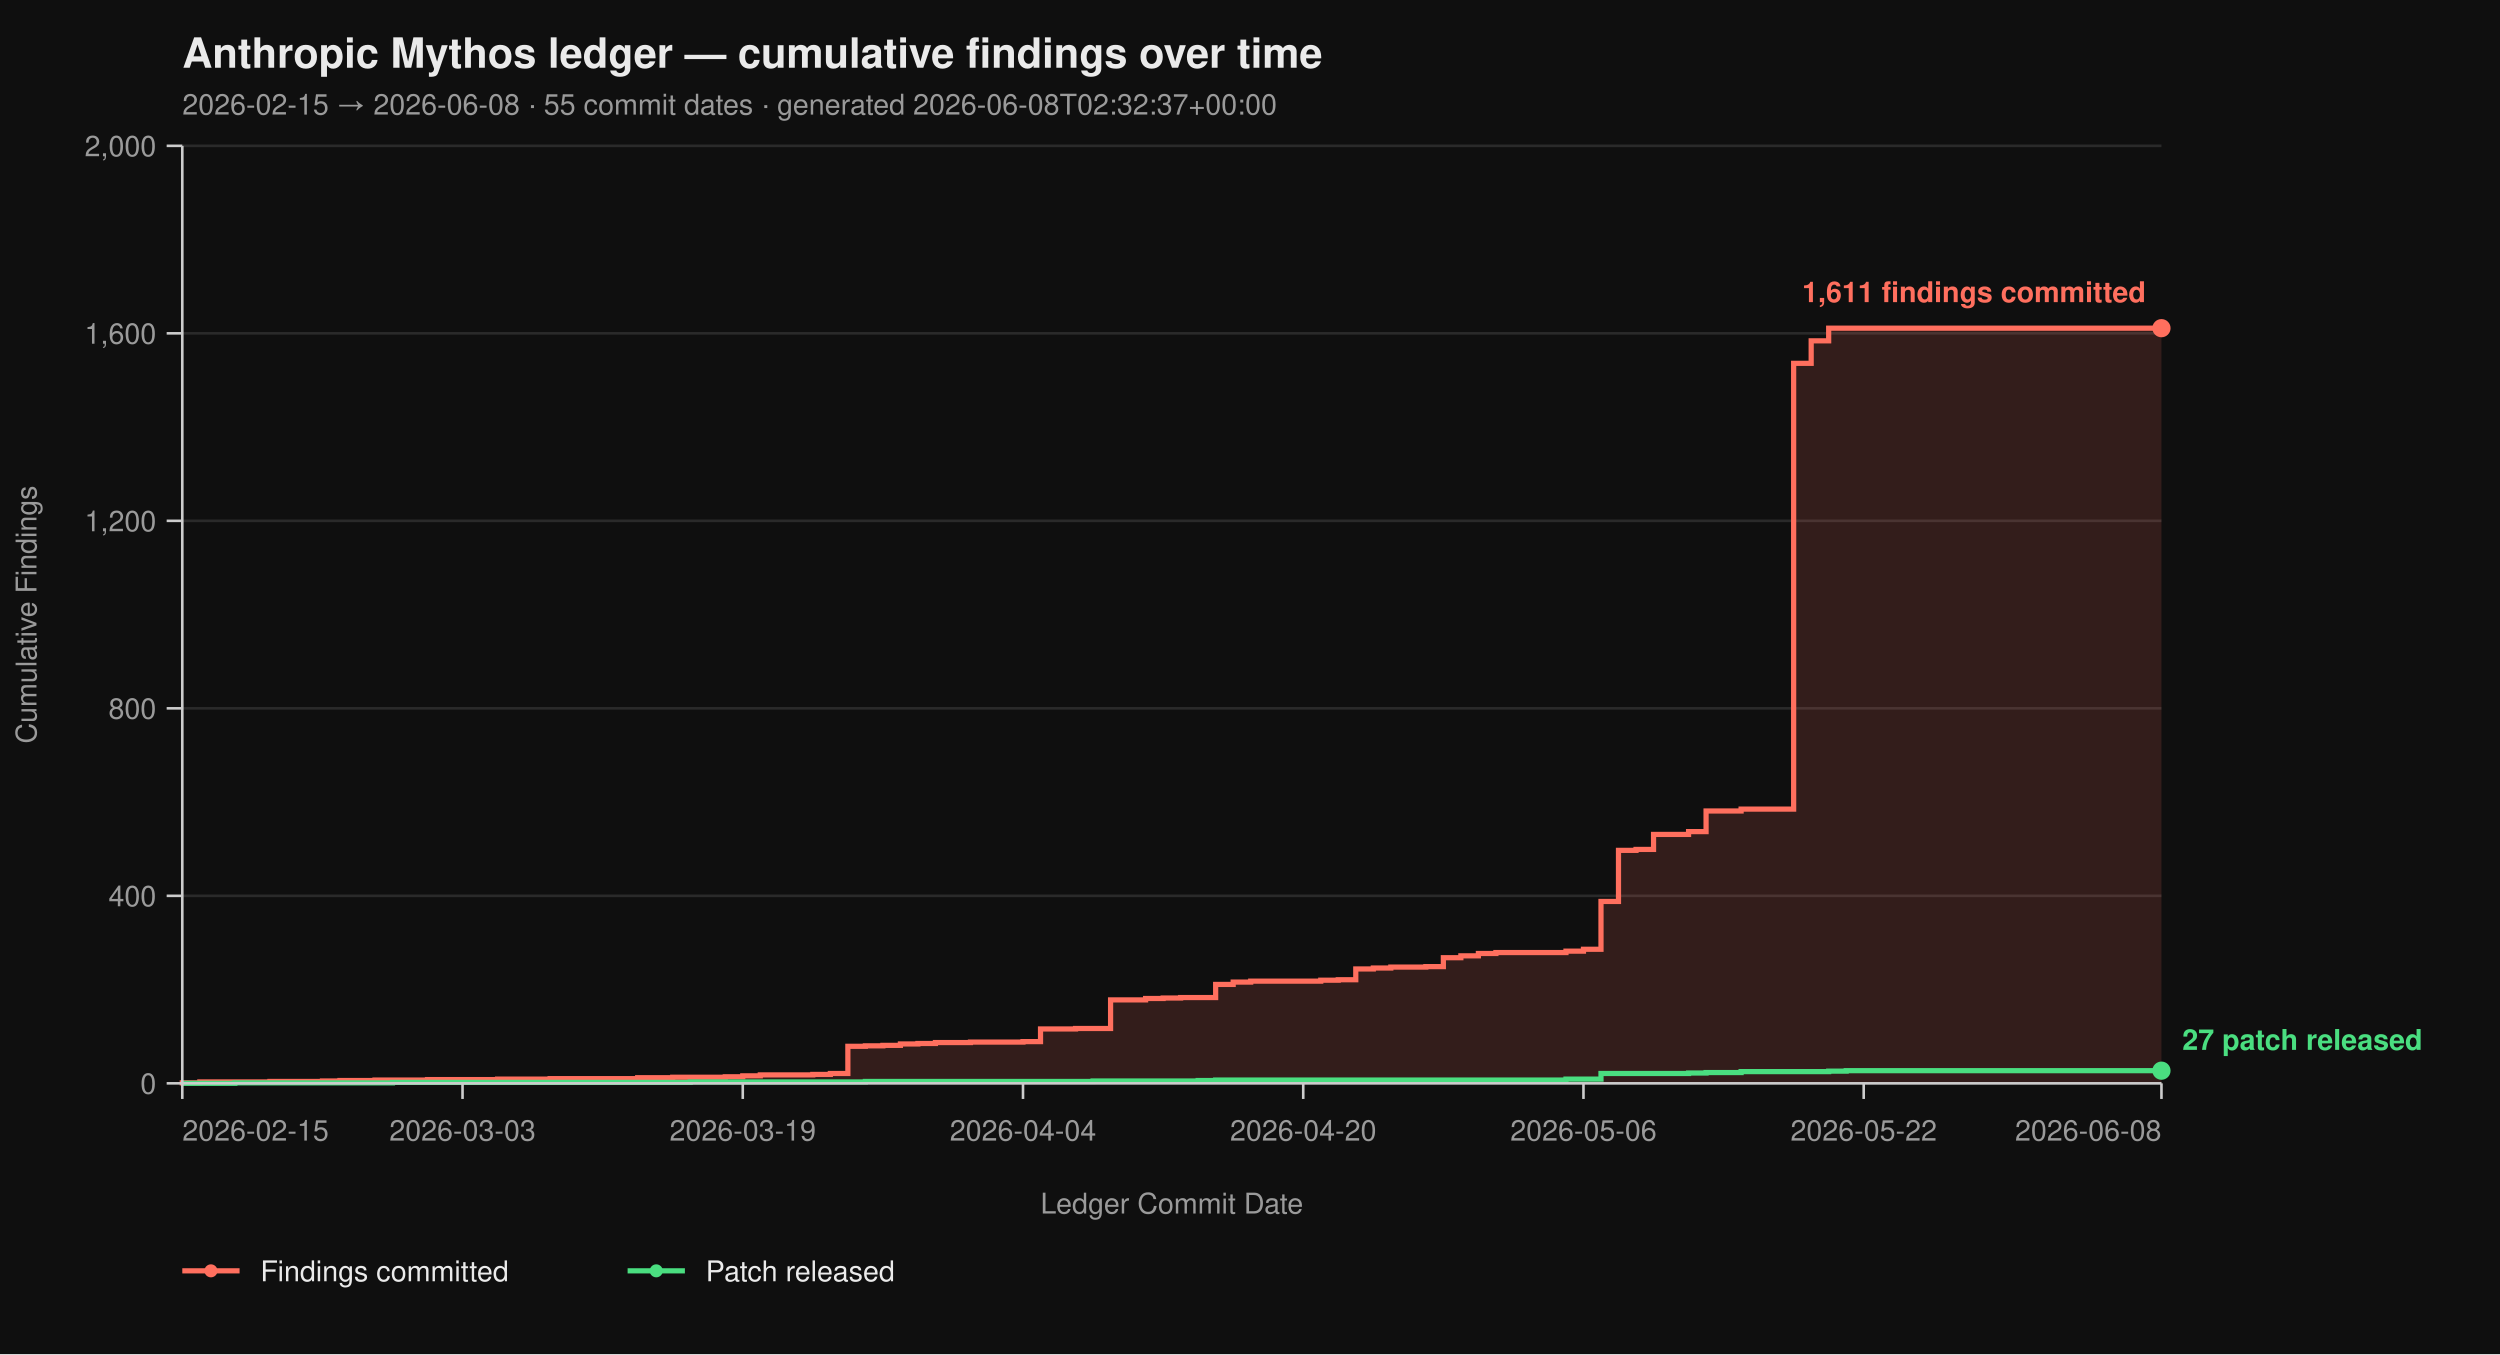
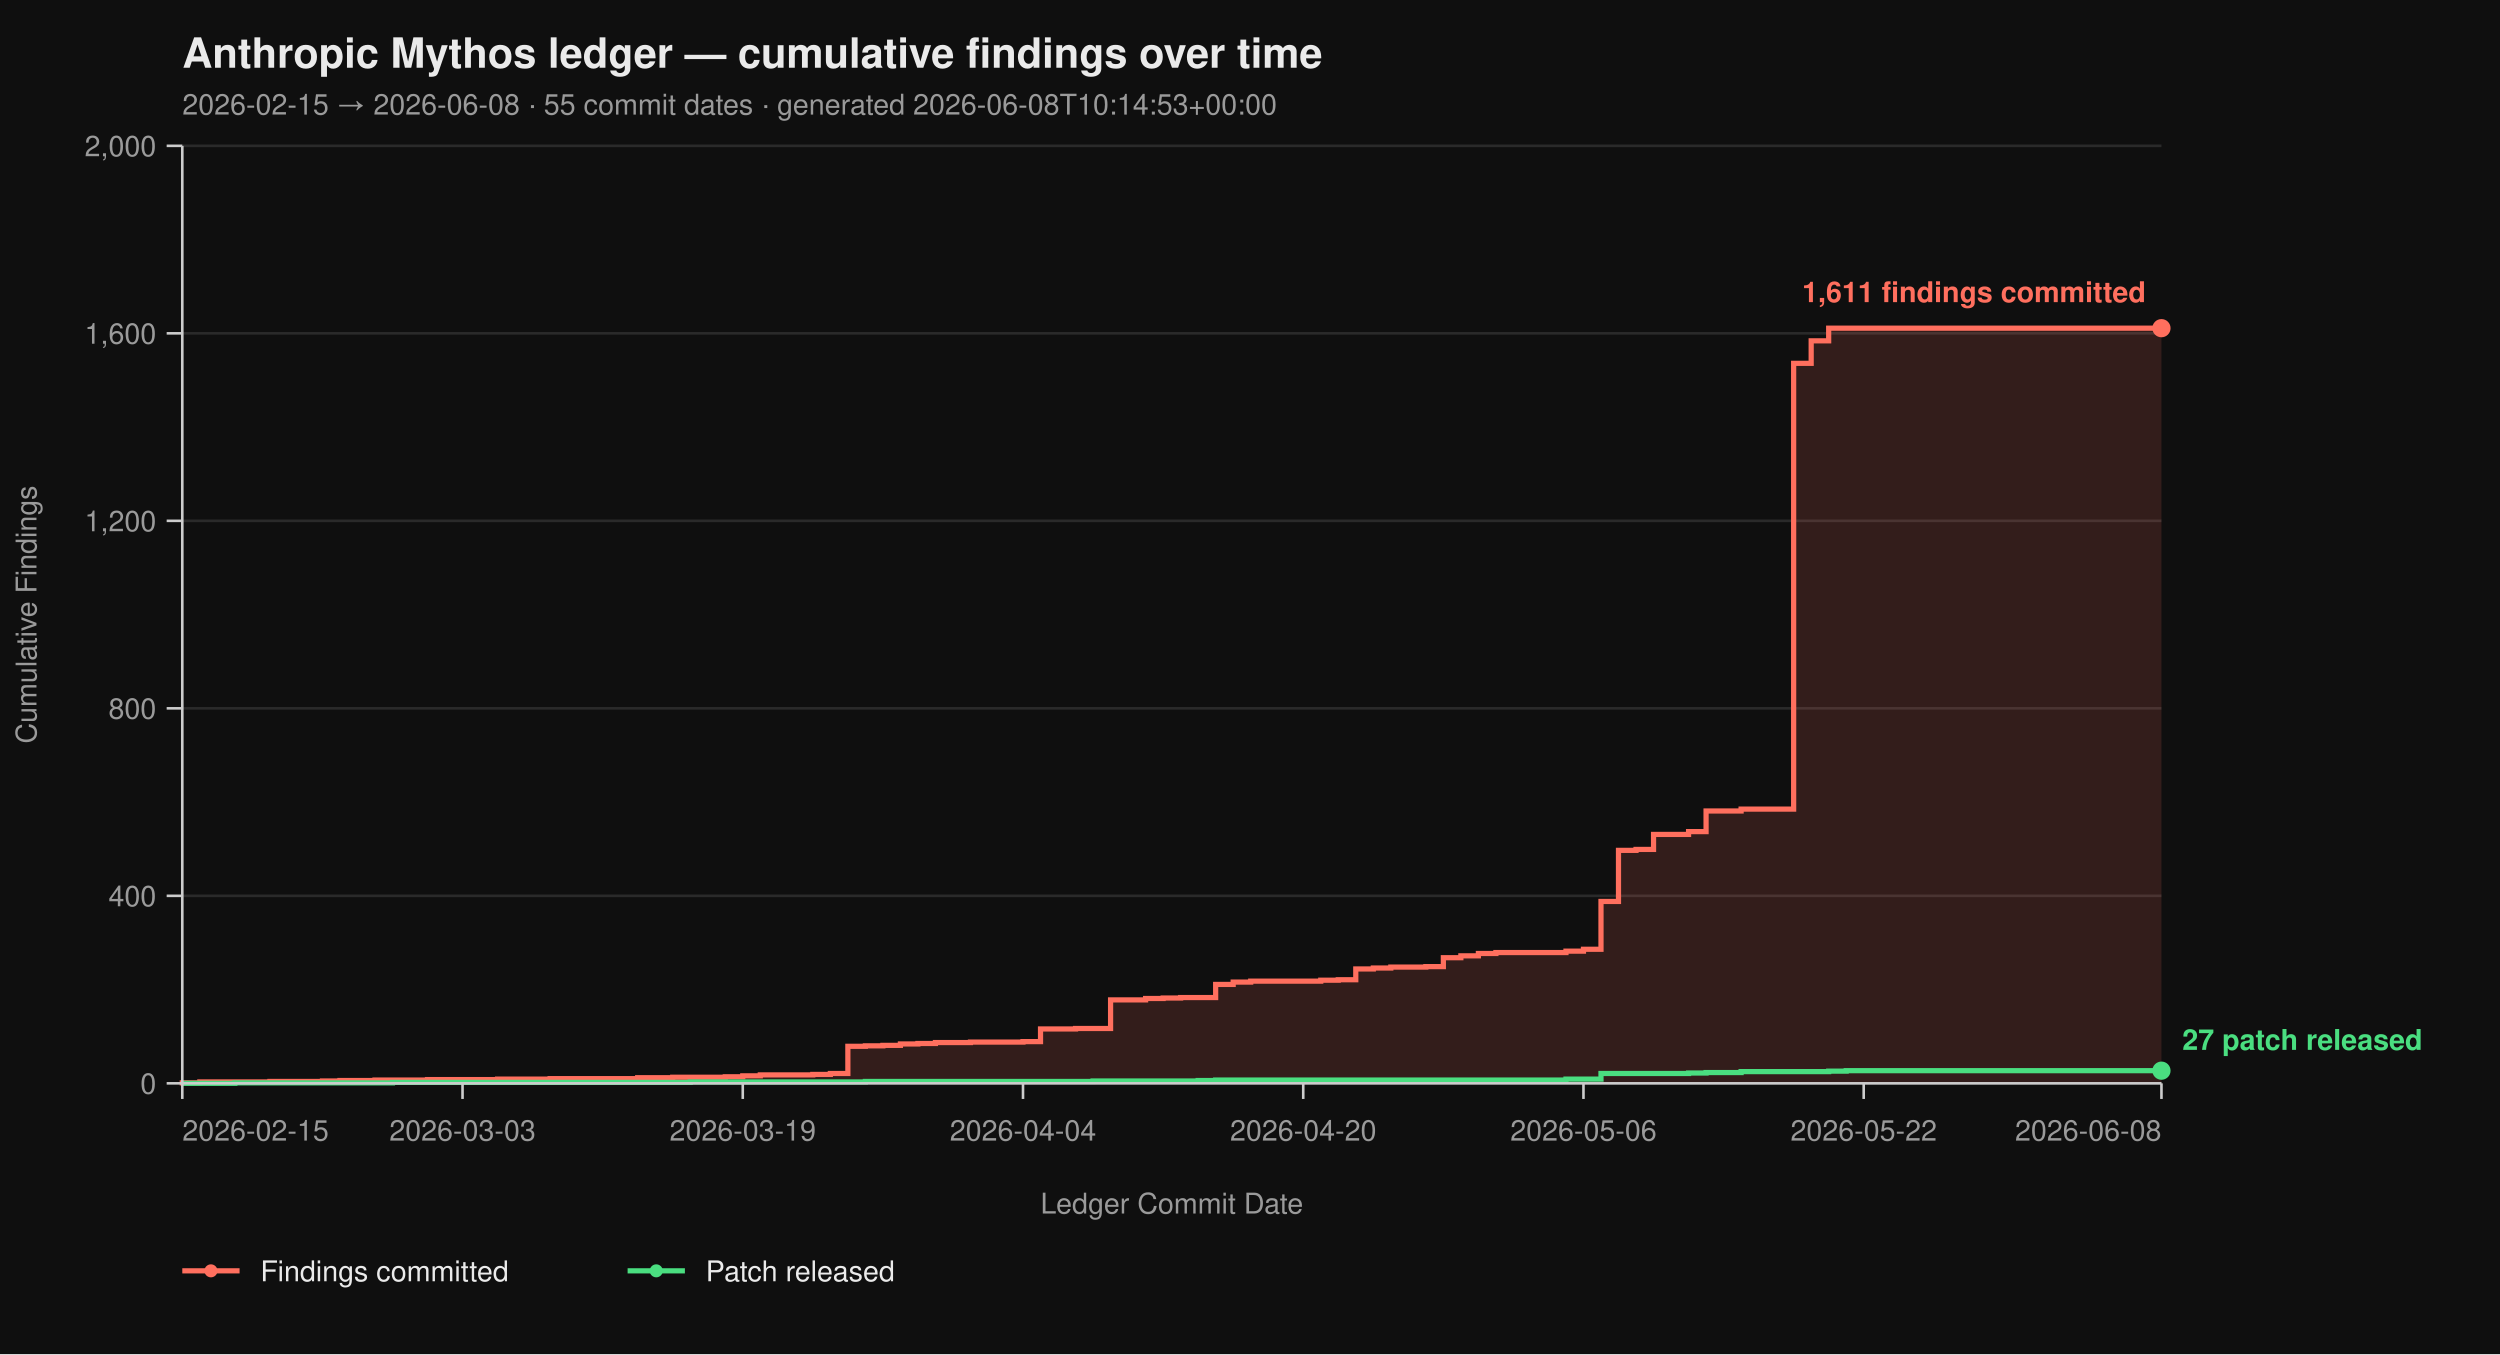
<svg xmlns="http://www.w3.org/2000/svg" viewBox="0 0 960 520" width="960" height="520" font-family="-apple-system, BlinkMacSystemFont, 'Segoe UI', Helvetica, Arial, sans-serif">
  <rect width="100%" height="100%" fill="#0f0f0f" />
  <text x="70" y="26" fill="#eaeaea" font-size="16" font-weight="700">Anthropic Mythos ledger — cumulative findings over time</text>
-   <text x="70" y="44" fill="#9a9a9a" font-size="11">2026-02-15 → 2026-06-08  ·  55 commit dates  ·  generated 2026-06-08T02:32:37+00:00</text>
+   <text x="70" y="44" fill="#9a9a9a" font-size="11">2026-02-15 → 2026-06-08  ·  55 commit dates  ·  generated 2026-06-08T10:14:53+00:00</text>
  <line x1="70" y1="416.00" x2="830" y2="416.00" stroke="#2a2a2a" stroke-width="1" />
  <line x1="70" y1="344.00" x2="830" y2="344.00" stroke="#2a2a2a" stroke-width="1" />
  <line x1="70" y1="272.00" x2="830" y2="272.00" stroke="#2a2a2a" stroke-width="1" />
  <line x1="70" y1="200.00" x2="830" y2="200.00" stroke="#2a2a2a" stroke-width="1" />
  <line x1="70" y1="128.00" x2="830" y2="128.00" stroke="#2a2a2a" stroke-width="1" />
  <line x1="70" y1="56.00" x2="830" y2="56.00" stroke="#2a2a2a" stroke-width="1" />
  <path d="M 70.00 416.00 L 70.00 416.00 L 70.00 415.82 L 76.73 415.82 L 76.73 415.46 L 103.63 415.46 L 103.63 415.28 L 123.81 415.28 L 123.81 415.10 L 130.53 415.10 L 130.53 414.92 L 143.98 414.92 L 143.98 414.74 L 164.16 414.74 L 164.16 414.56 L 191.06 414.56 L 191.06 414.38 L 211.24 414.38 L 211.24 414.20 L 244.87 414.20 L 244.87 413.84 L 258.32 413.84 L 258.32 413.66 L 278.50 413.66 L 278.50 413.48 L 285.22 413.48 L 285.22 413.12 L 291.95 413.12 L 291.95 412.76 L 312.12 412.76 L 312.12 412.58 L 318.85 412.58 L 318.85 412.22 L 325.58 412.22 L 325.58 401.78 L 332.30 401.78 L 332.30 401.60 L 339.03 401.60 L 339.03 401.42 L 345.75 401.42 L 345.75 400.88 L 352.48 400.88 L 352.48 400.70 L 359.20 400.70 L 359.20 400.34 L 372.65 400.34 L 372.65 400.16 L 392.83 400.16 L 392.83 399.98 L 399.56 399.98 L 399.56 395.12 L 413.01 395.12 L 413.01 394.94 L 426.46 394.94 L 426.46 383.96 L 439.91 383.96 L 439.91 383.42 L 446.64 383.42 L 446.64 383.24 L 453.36 383.24 L 453.36 383.06 L 466.81 383.06 L 466.81 378.02 L 473.54 378.02 L 473.54 377.12 L 480.27 377.12 L 480.27 376.76 L 507.17 376.76 L 507.17 376.40 L 513.89 376.40 L 513.89 376.22 L 520.62 376.22 L 520.62 372.08 L 527.35 372.08 L 527.35 371.72 L 534.07 371.72 L 534.07 371.36 L 547.52 371.36 L 547.52 371.18 L 554.25 371.18 L 554.25 367.76 L 560.97 367.76 L 560.97 367.04 L 567.70 367.04 L 567.70 366.14 L 574.42 366.14 L 574.42 365.78 L 601.33 365.78 L 601.33 365.24 L 608.05 365.24 L 608.05 364.52 L 614.78 364.52 L 614.78 346.16 L 621.50 346.16 L 621.50 326.54 L 628.23 326.54 L 628.23 326.18 L 634.96 326.18 L 634.96 320.42 L 648.41 320.42 L 648.41 319.34 L 655.13 319.34 L 655.13 311.42 L 668.58 311.42 L 668.58 310.70 L 688.76 310.70 L 688.76 139.52 L 695.49 139.52 L 695.49 130.88 L 702.21 130.88 L 702.21 126.02 L 830.00 126.02 L 830.00 416.00 Z" fill="#ff6f5e26" stroke="none" />
  <path d="M 70.00 416.00 L 70.00 416.00 L 70.00 415.82 L 76.73 415.82 L 76.73 415.46 L 103.63 415.46 L 103.63 415.28 L 123.81 415.28 L 123.81 415.10 L 130.53 415.10 L 130.53 414.92 L 143.98 414.92 L 143.98 414.74 L 164.16 414.74 L 164.16 414.56 L 191.06 414.56 L 191.06 414.38 L 211.24 414.38 L 211.24 414.20 L 244.87 414.20 L 244.87 413.84 L 258.32 413.84 L 258.32 413.66 L 278.50 413.66 L 278.50 413.48 L 285.22 413.48 L 285.22 413.12 L 291.95 413.12 L 291.95 412.76 L 312.12 412.76 L 312.12 412.58 L 318.85 412.58 L 318.85 412.22 L 325.58 412.22 L 325.58 401.78 L 332.30 401.78 L 332.30 401.60 L 339.03 401.60 L 339.03 401.42 L 345.75 401.42 L 345.75 400.88 L 352.48 400.88 L 352.48 400.70 L 359.20 400.70 L 359.20 400.34 L 372.65 400.34 L 372.65 400.16 L 392.83 400.16 L 392.83 399.98 L 399.56 399.98 L 399.56 395.12 L 413.01 395.12 L 413.01 394.94 L 426.46 394.94 L 426.46 383.96 L 439.91 383.96 L 439.91 383.42 L 446.64 383.42 L 446.64 383.24 L 453.36 383.24 L 453.36 383.06 L 466.81 383.06 L 466.81 378.02 L 473.54 378.02 L 473.54 377.12 L 480.27 377.12 L 480.27 376.76 L 507.17 376.76 L 507.17 376.40 L 513.89 376.40 L 513.89 376.22 L 520.62 376.22 L 520.62 372.08 L 527.35 372.08 L 527.35 371.72 L 534.07 371.72 L 534.07 371.36 L 547.52 371.36 L 547.52 371.18 L 554.25 371.18 L 554.25 367.76 L 560.97 367.76 L 560.97 367.04 L 567.70 367.04 L 567.70 366.14 L 574.42 366.14 L 574.42 365.78 L 601.33 365.78 L 601.33 365.24 L 608.05 365.24 L 608.05 364.52 L 614.78 364.52 L 614.78 346.16 L 621.50 346.16 L 621.50 326.54 L 628.23 326.54 L 628.23 326.18 L 634.96 326.18 L 634.96 320.42 L 648.41 320.42 L 648.41 319.34 L 655.13 319.34 L 655.13 311.42 L 668.58 311.42 L 668.58 310.70 L 688.76 310.70 L 688.76 139.52 L 695.49 139.52 L 695.49 130.88 L 702.21 130.88 L 702.21 126.02 L 830.00 126.02" fill="none" stroke="#ff6f5e" stroke-width="2" stroke-linejoin="miter" stroke-linecap="butt" />
  <path d="M 70.00 416.00 L 90.18 416.00 L 90.18 415.82 L 150.71 415.82 L 150.71 415.64 L 265.04 415.64 L 265.04 415.46 L 332.30 415.46 L 332.30 415.28 L 419.73 415.28 L 419.73 415.10 L 460.09 415.10 L 460.09 414.92 L 466.81 414.92 L 466.81 414.74 L 601.33 414.74 L 601.33 414.38 L 614.78 414.38 L 614.78 412.22 L 648.41 412.22 L 648.41 412.04 L 655.13 412.04 L 655.13 411.86 L 668.58 411.86 L 668.58 411.50 L 702.21 411.50 L 702.21 411.32 L 708.94 411.32 L 708.94 411.14 L 830.00 411.14" fill="none" stroke="#4ade80" stroke-width="2" stroke-linejoin="miter" stroke-linecap="butt" />
  <line x1="70" y1="56" x2="70" y2="416" stroke="#cccccc" stroke-width="1" />
  <line x1="70" y1="416" x2="830" y2="416" stroke="#cccccc" stroke-width="1" />
  <line x1="64" y1="416.00" x2="70" y2="416.00" stroke="#cccccc" stroke-width="1" />
  <line x1="64" y1="344.00" x2="70" y2="344.00" stroke="#cccccc" stroke-width="1" />
  <line x1="64" y1="272.00" x2="70" y2="272.00" stroke="#cccccc" stroke-width="1" />
  <line x1="64" y1="200.00" x2="70" y2="200.00" stroke="#cccccc" stroke-width="1" />
  <line x1="64" y1="128.00" x2="70" y2="128.00" stroke="#cccccc" stroke-width="1" />
  <line x1="64" y1="56.00" x2="70" y2="56.00" stroke="#cccccc" stroke-width="1" />
  <text x="60" y="420.00" text-anchor="end" fill="#9a9a9a" font-size="11">0</text>
  <text x="60" y="348.00" text-anchor="end" fill="#9a9a9a" font-size="11">400</text>
  <text x="60" y="276.00" text-anchor="end" fill="#9a9a9a" font-size="11">800</text>
  <text x="60" y="204.00" text-anchor="end" fill="#9a9a9a" font-size="11">1,200</text>
  <text x="60" y="132.00" text-anchor="end" fill="#9a9a9a" font-size="11">1,600</text>
  <text x="60" y="60.00" text-anchor="end" fill="#9a9a9a" font-size="11">2,000</text>
  <text x="14" y="236.00" fill="#9a9a9a" font-size="11" transform="rotate(-90 14 236.00)" text-anchor="middle">Cumulative Findings</text>
  <line x1="70.00" y1="416" x2="70.00" y2="422" stroke="#cccccc" stroke-width="1" />
  <line x1="177.61" y1="416" x2="177.61" y2="422" stroke="#cccccc" stroke-width="1" />
  <line x1="285.22" y1="416" x2="285.22" y2="422" stroke="#cccccc" stroke-width="1" />
  <line x1="392.83" y1="416" x2="392.83" y2="422" stroke="#cccccc" stroke-width="1" />
  <line x1="500.44" y1="416" x2="500.44" y2="422" stroke="#cccccc" stroke-width="1" />
  <line x1="608.05" y1="416" x2="608.05" y2="422" stroke="#cccccc" stroke-width="1" />
  <line x1="715.66" y1="416" x2="715.66" y2="422" stroke="#cccccc" stroke-width="1" />
  <line x1="830.00" y1="416" x2="830.00" y2="422" stroke="#cccccc" stroke-width="1" />
  <text x="70.00" y="438" text-anchor="start" fill="#9a9a9a" font-size="11">2026-02-15</text>
  <text x="177.61" y="438" text-anchor="middle" fill="#9a9a9a" font-size="11">2026-03-03</text>
  <text x="285.22" y="438" text-anchor="middle" fill="#9a9a9a" font-size="11">2026-03-19</text>
  <text x="392.83" y="438" text-anchor="middle" fill="#9a9a9a" font-size="11">2026-04-04</text>
  <text x="500.44" y="438" text-anchor="middle" fill="#9a9a9a" font-size="11">2026-04-20</text>
  <text x="608.05" y="438" text-anchor="middle" fill="#9a9a9a" font-size="11">2026-05-06</text>
  <text x="715.66" y="438" text-anchor="middle" fill="#9a9a9a" font-size="11">2026-05-22</text>
  <text x="830.00" y="438" text-anchor="end" fill="#9a9a9a" font-size="11">2026-06-08</text>
  <text x="450.00" y="466" fill="#9a9a9a" font-size="11" text-anchor="middle">Ledger Commit Date</text>
  <circle cx="830.00" cy="126.02" r="3.5" fill="#ff6f5e" />
  <text x="824.00" y="116.02" text-anchor="end" fill="#ff6f5e" font-size="11" font-weight="600">1,611 findings committed</text>
  <circle cx="830.00" cy="411.14" r="3.5" fill="#4ade80" />
  <text x="838.00" y="403.14" text-anchor="start" fill="#4ade80" font-size="11" font-weight="600">27 patch released</text>
  <line x1="70" y1="488" x2="92" y2="488" stroke="#ff6f5e" stroke-width="2" />
  <circle cx="81" cy="488" r="2.5" fill="#ff6f5e" />
  <text x="100" y="492" fill="#eaeaea" font-size="11">Findings committed</text>
  <line x1="241.0" y1="488" x2="263.0" y2="488" stroke="#4ade80" stroke-width="2" />
  <circle cx="252.0" cy="488" r="2.5" fill="#4ade80" />
  <text x="271.0" y="492" fill="#eaeaea" font-size="11">Patch released</text>
</svg>
